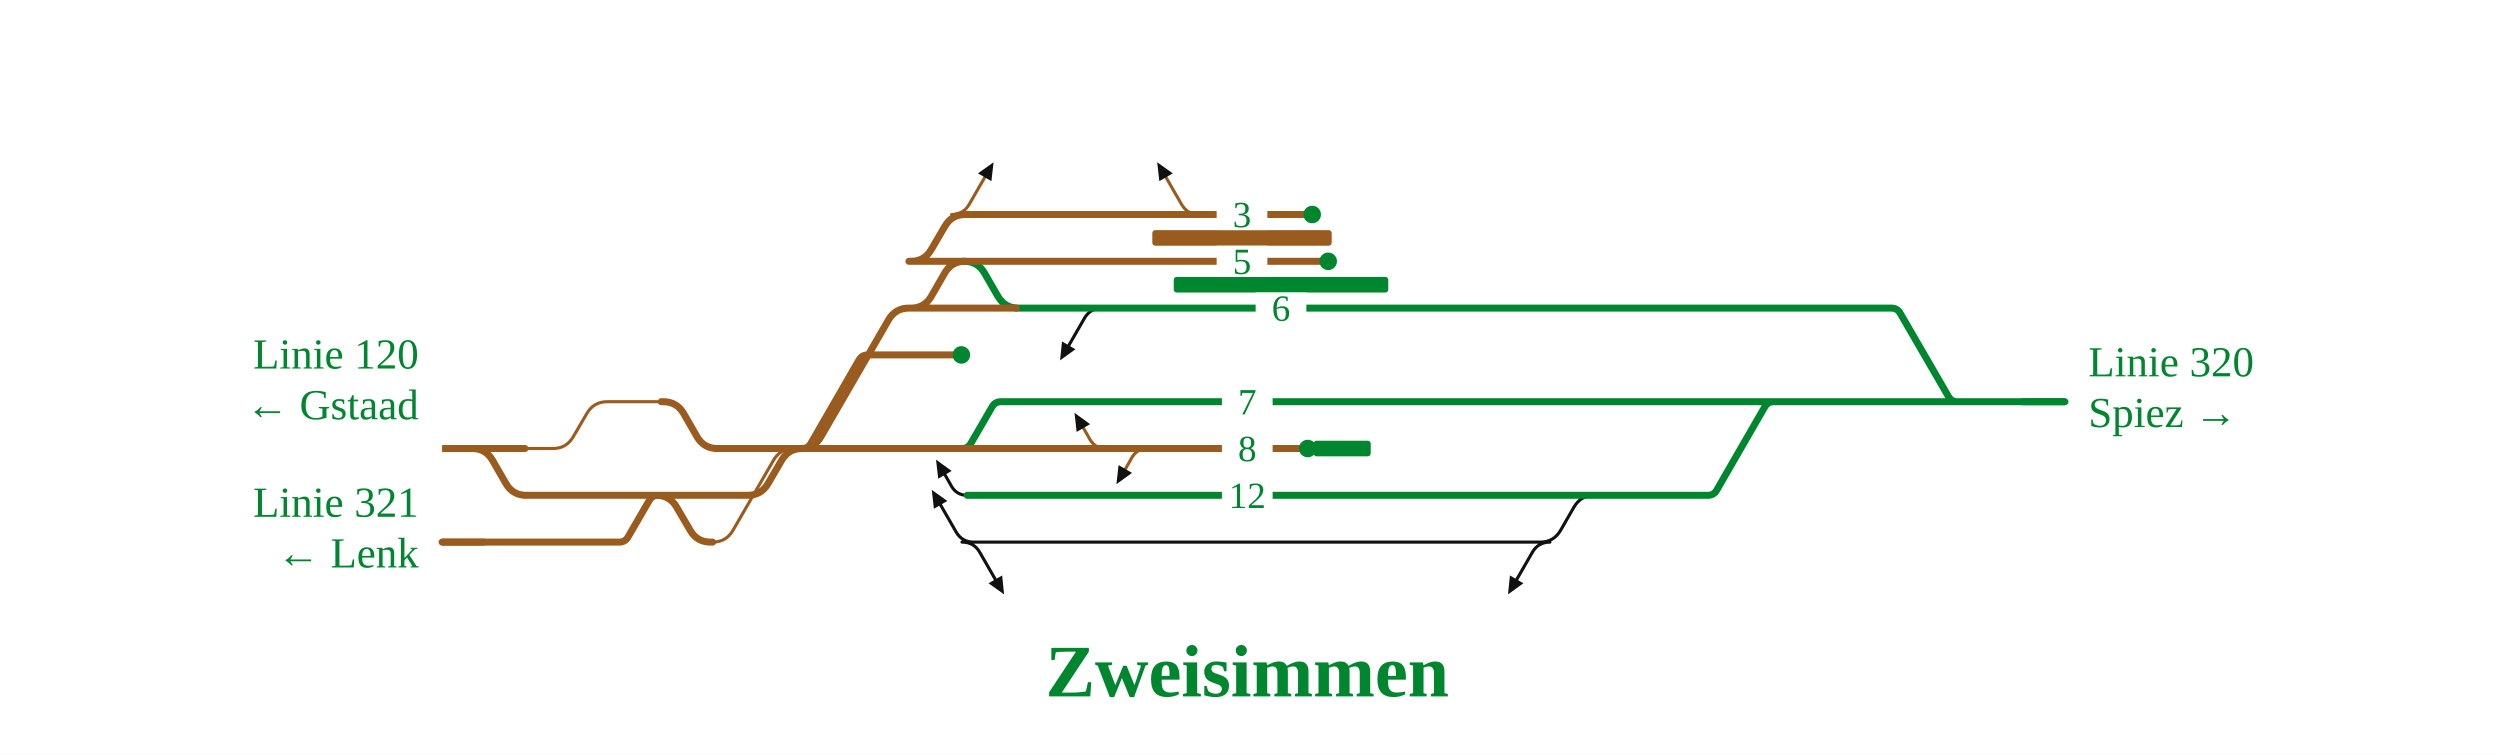
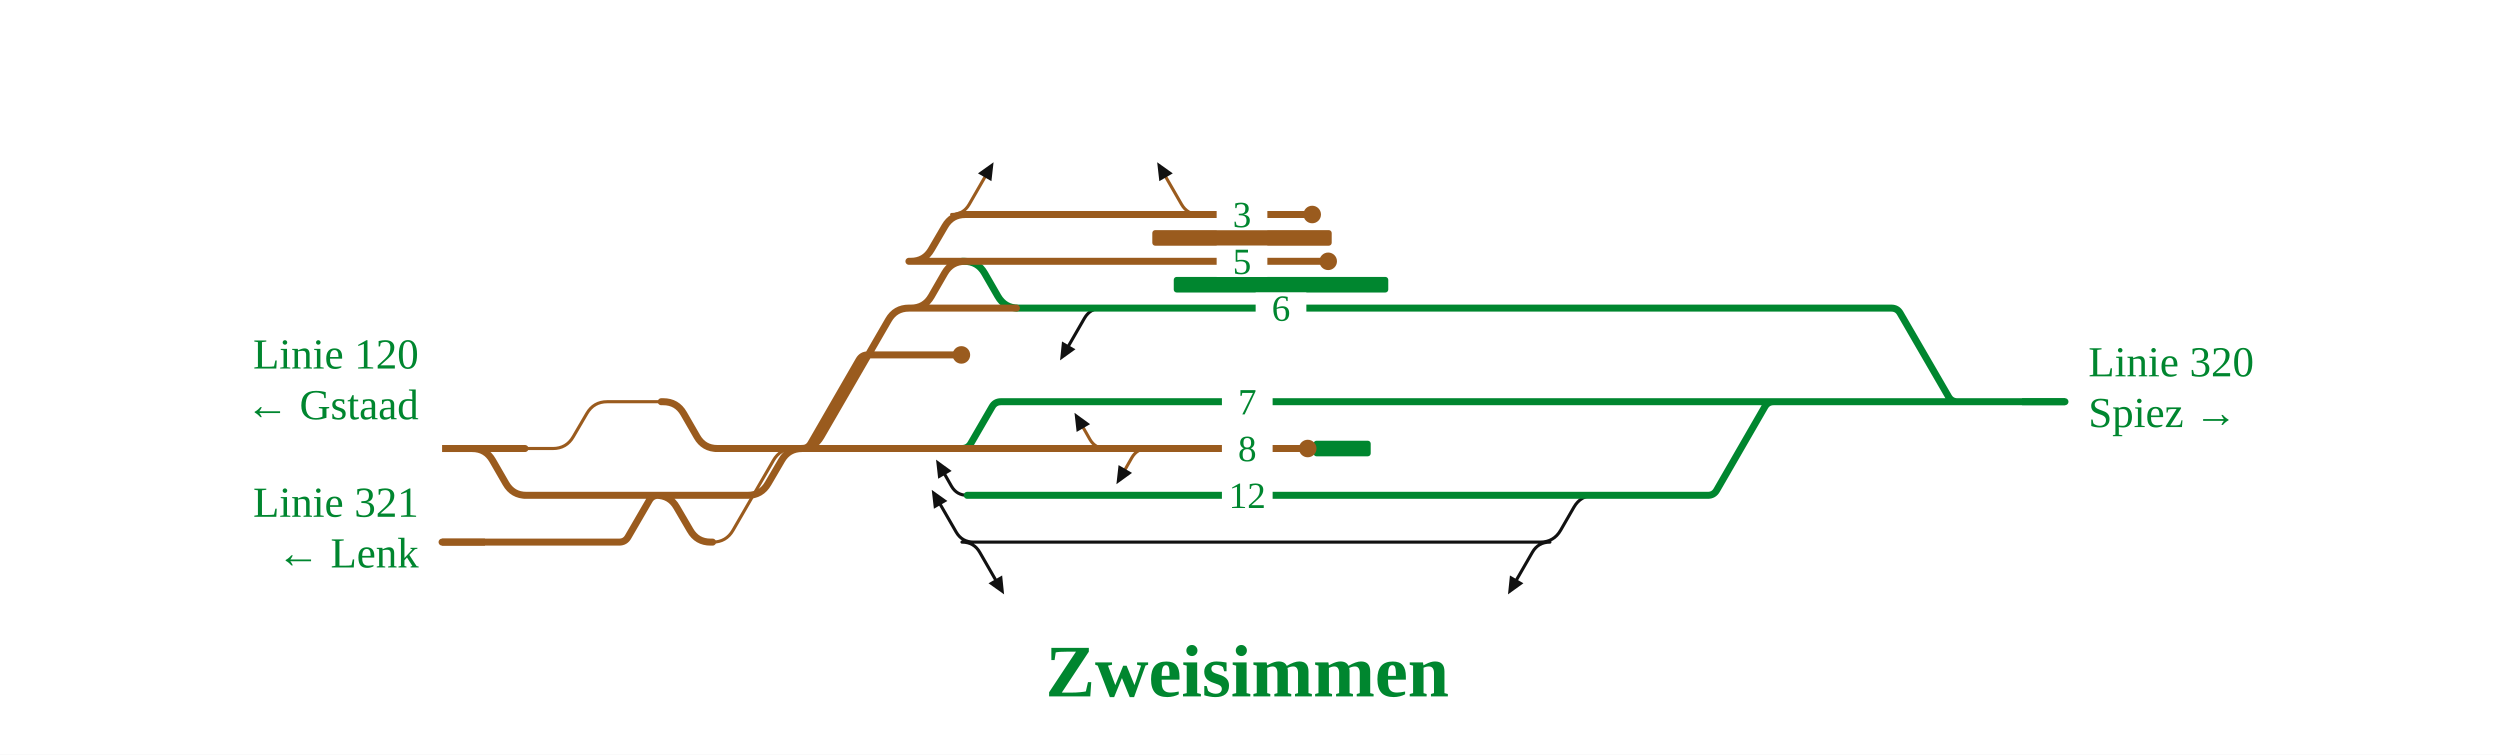
<svg xmlns="http://www.w3.org/2000/svg" viewBox="0 0 1282 387" width="1282" height="387" font-family="Fira Sans, Source Sans 3, Helvetica, Arial, sans-serif">
  <rect width="100%" height="100%" fill="#fff" />
  <g fill="none" stroke-linecap="round" stroke-linejoin="round">
    <path d="M788.8,278.0H789.8Q796.8,278.0 800.3,271.9L807.1,260.1Q810.6,254.0 817.6,254.0H818.6 M499.4,278.0H788.8 M493.3,278.0H499.4 M794.8,278.0Q788.8,278.0 785.8,283.2L777.8,297.1 M493.4,278.0Q499.4,278.0 502.4,283.2L510.4,297.1 M565.1,158.0Q559.1,158.0 556.1,163.2L548.1,177.1 M496.0,254.0Q490.6,254.0 487.9,249.3L484.6,243.5 M499.3,278.0Q493.3,278.0 490.3,272.8L482.3,258.9" stroke="#111" stroke-width="1.6" />
    <path d="M269.2,230.0H283.5Q290.5,230.0 294.0,223.9L300.9,212.1Q304.4,206.0 311.4,206.0H339.1 M365.4,278.0H365.4Q372.4,278.0 375.9,271.9L396.6,236.1Q400.1,230.0 407.1,230.0H407.1 M488.0,110.0Q494.0,110.0 497.0,104.8L505.0,90.9 M567.0,230.0Q561.6,230.0 558.9,225.3L555.6,219.5 M614.9,110.0Q608.9,110.0 605.9,104.8L597.9,90.9 M588.5,230.0Q583.1,230.0 580.4,234.7L577.1,240.5" stroke="#9a5b1e" stroke-width="1.6" />
    <path d="M559.1,158.0H792.8 M521.2,158.0H559.1 M493.4,134.0H494.4Q501.4,134.0 504.9,140.1L511.7,151.9Q515.2,158.0 522.2,158.0H523.2 M827.8,254.0H875.8 M875.8,254.0H875.8Q878.8,254.0 880.3,251.4L905.0,208.6Q906.5,206.0 909.5,206.0H909.5 M561.1,206.0H795.7 M493.3,230.0H493.3Q496.4,230.0 497.9,227.3L508.7,208.7Q510.2,206.0 513.3,206.0H513.3 M513.3,206.0H561.1 M816.6,254.0H817.4 M496.0,254.0H816.6 M1003.7,206.0H1058.9 M822.2,158.0H969.9 M969.9,158.0H969.9Q972.9,158.0 974.4,160.6L999.2,203.4Q1000.7,206.0 1003.7,206.0H1003.7 M909.5,206.0H1003.7 M817.4,254.0H827.8 M815.3,206.0H826.8 M810.5,158.0H822.2 M792.8,158.0H810.5 M795.7,206.0H815.3 M826.8,206.0H909.5" stroke="#00862f" stroke-width="3.6" />
    <path d="M493.4,134.0H681.1 M466.1,134.0H493.4 M241.1,230.0H242.1Q249.1,230.0 252.6,236.1L259.4,247.9Q262.9,254.0 269.9,254.0H270.9 M494.0,110.0H608.9 M608.9,110.0H672.9 M366.9,230.0H407.1 M365.1,254.0H383.4Q390.4,254.0 393.9,247.9L400.8,236.1Q404.3,230.0 411.3,230.0H411.3 M238.3,278.0H268.4 M226.7,278.0H238.3 M233.9,230.0H237.3 M237.3,230.0L251.3,230.0 M251.3,230.0H269.2 M411.3,230.0H436.1 M436.1,230.0L450.1,230.0 M450.1,230.0H493.3 M407.1,230.0H409.5 M409.5,230.0H410.5Q417.5,230.0 421.0,223.9L455.6,164.1Q459.1,158.0 466.1,158.0H467.1 M467.1,158.0H521.2 M561.6,230.0H583.1 M583.1,230.0H670.6 M268.9,254.0H337.5 M269.6,278.0H317.5 M317.5,278.0H317.5Q320.6,278.0 322.1,275.3L332.9,256.7Q334.4,254.0 337.5,254.0H337.5 M335.5,254.0H336.5Q343.5,254.0 347.0,260.1L353.9,271.9Q357.4,278.0 364.4,278.0H365.4 M337.5,254.0H338.9 M268.4,278.0H269.6 M338.9,254.0H365.1 M339.1,206.0H340.1Q347.1,206.0 350.6,212.1L357.4,223.9Q360.9,230.0 367.9,230.0H368.9 M493.3,230.0H561.6 M466.1,134.0H467.1Q474.1,134.0 477.6,127.9L484.5,116.1Q488.0,110.0 495.0,110.0H496.0 M411.3,230.0H411.3Q414.3,230.0 415.8,227.4L440.5,184.6Q442.0,182.0 445.0,182.0H445.0 M445.0,182.0H493.0 M466.1,158.0H467.1Q474.1,158.0 477.6,151.9L484.4,140.1Q487.9,134.0 494.9,134.0H495.9" stroke="#9a5b1e" stroke-width="3.6" />
  </g>
  <rect x="601.9" y="142.0" width="110.0" height="8" rx="1.5" fill="#00862f" />
  <rect x="673.6" y="226.0" width="29.3" height="8" rx="1.5" fill="#00862f" />
  <rect x="590.9" y="118.0" width="92.0" height="8" rx="1.5" fill="#9a5b1e" />
-   <circle cx="681.1" cy="134.0" r="4.5" fill="#00862f" />
-   <circle cx="672.9" cy="110.0" r="4.5" fill="#00862f" />
-   <circle cx="670.6" cy="230.0" r="4.5" fill="#00862f" />
-   <circle cx="493.0" cy="182.0" r="4.5" fill="#00862f" />
+   <circle cx="681.1" cy="134.0" r="4.5" fill="#9a5b1e" />
+   <circle cx="672.9" cy="110.0" r="4.5" fill="#9a5b1e" />
+   <circle cx="670.6" cy="230.0" r="4.5" fill="#9a5b1e" />
+   <circle cx="493.0" cy="182.0" r="4.5" fill="#9a5b1e" />
  <path d="M773.3,304.8L774.3,295.1L781.2,299.1Z" fill="#111" data-pfeil="0" />
  <path d="M509.5,83.2L508.4,92.9L501.5,88.9Z" fill="#111" data-pfeil="1" />
  <path d="M551.0,211.7L559.0,217.5L552.1,221.5Z" fill="#111" data-pfeil="2" />
  <path d="M514.9,304.8L506.9,299.1L513.9,295.1Z" fill="#111" data-pfeil="3" />
  <path d="M593.4,83.2L601.4,88.9L594.5,92.9Z" fill="#111" data-pfeil="4" />
  <path d="M572.5,248.3L573.6,238.5L580.5,242.5Z" fill="#111" data-pfeil="5" />
  <path d="M543.6,184.8L544.6,175.1L551.5,179.1Z" fill="#111" data-pfeil="6" />
  <path d="M480.0,235.7L488.0,241.5L481.1,245.5Z" fill="#111" data-pfeil="7" />
  <path d="M477.8,251.2L485.8,256.9L478.9,260.9Z" fill="#111" data-pfeil="8" />
  <rect x="623.9" y="126.0" width="26" height="16" fill="#fff" />
  <text x="636.9" y="140.5" font-size="19" text-anchor="middle" fill="#00862f">5</text>
  <rect x="643.9" y="150.0" width="26" height="16" fill="#fff" />
  <text x="656.9" y="164.5" font-size="19" text-anchor="middle" fill="#00862f">6</text>
  <rect x="623.9" y="102.0" width="26" height="16" fill="#fff" />
  <text x="636.9" y="116.5" font-size="19" text-anchor="middle" fill="#00862f">3</text>
  <rect x="626.6" y="246.0" width="26" height="16" fill="#fff" />
  <text x="639.6" y="260.5" font-size="19" text-anchor="middle" fill="#00862f">12</text>
  <rect x="626.6" y="198.0" width="26" height="16" fill="#fff" />
  <text x="639.6" y="212.5" font-size="19" text-anchor="middle" fill="#00862f">7</text>
  <rect x="626.6" y="222.0" width="26" height="16" fill="#fff" />
  <text x="639.6" y="236.5" font-size="19" text-anchor="middle" fill="#00862f">8</text>
  <path d="M248.7,278.0H226.7" stroke="#9a5b1e" stroke-width="3.6" fill="none" />
  <path d="M248.7,230.0H226.7" stroke="#9a5b1e" stroke-width="3.6" fill="none" />
  <path d="M1036.9,206.0H1058.9" stroke="#00862f" stroke-width="3.6" fill="none" />
  <text x="214.7" y="265.0" font-size="22" text-anchor="end" fill="#00862f">Linie 321</text>
  <text x="214.7" y="291.0" font-size="22" text-anchor="end" fill="#00862f">← Lenk</text>
  <text x="214.7" y="189.0" font-size="22" text-anchor="end" fill="#00862f">Linie 120</text>
  <text x="214.7" y="215.0" font-size="22" text-anchor="end" fill="#00862f">← Gstaad</text>
  <text x="1070.9" y="193.0" font-size="22" text-anchor="start" fill="#00862f">Linie 320</text>
  <text x="1070.9" y="219.0" font-size="22" text-anchor="start" fill="#00862f">Spiez →</text>
  <text x="639.6" y="357.1" font-size="38" font-weight="700" text-anchor="middle" fill="#00862f">Zweisimmen</text>
</svg>
